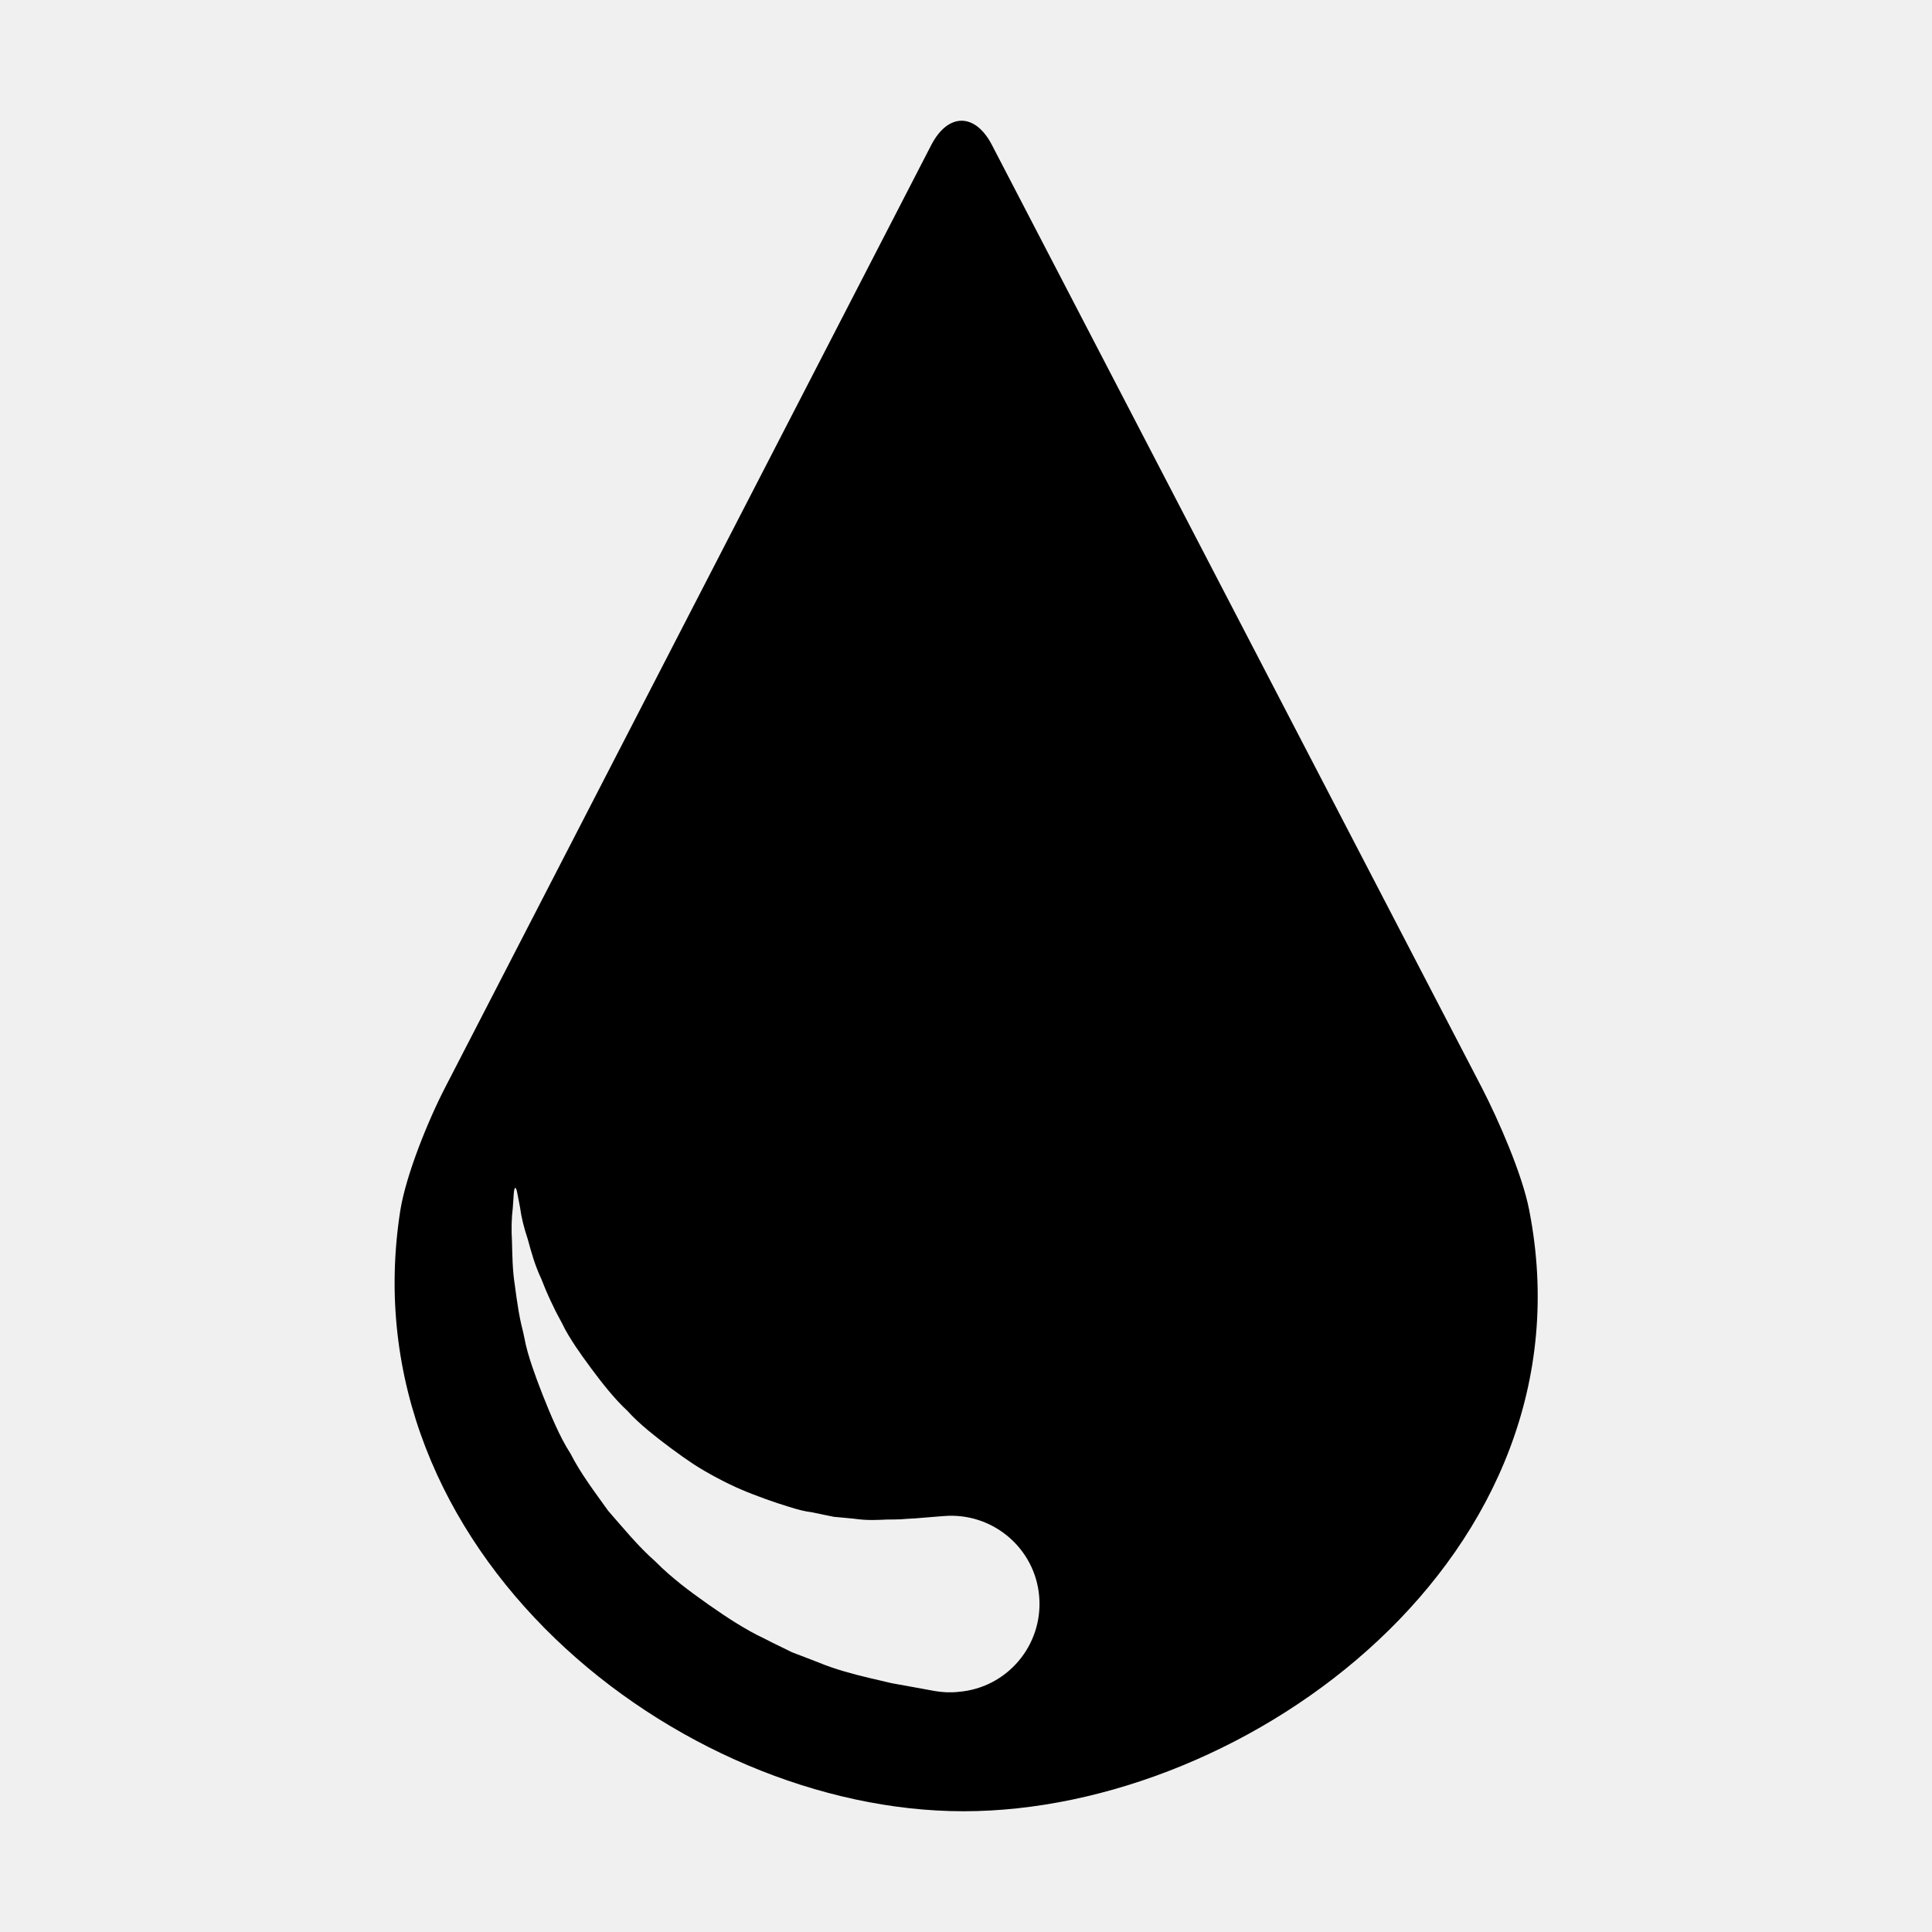
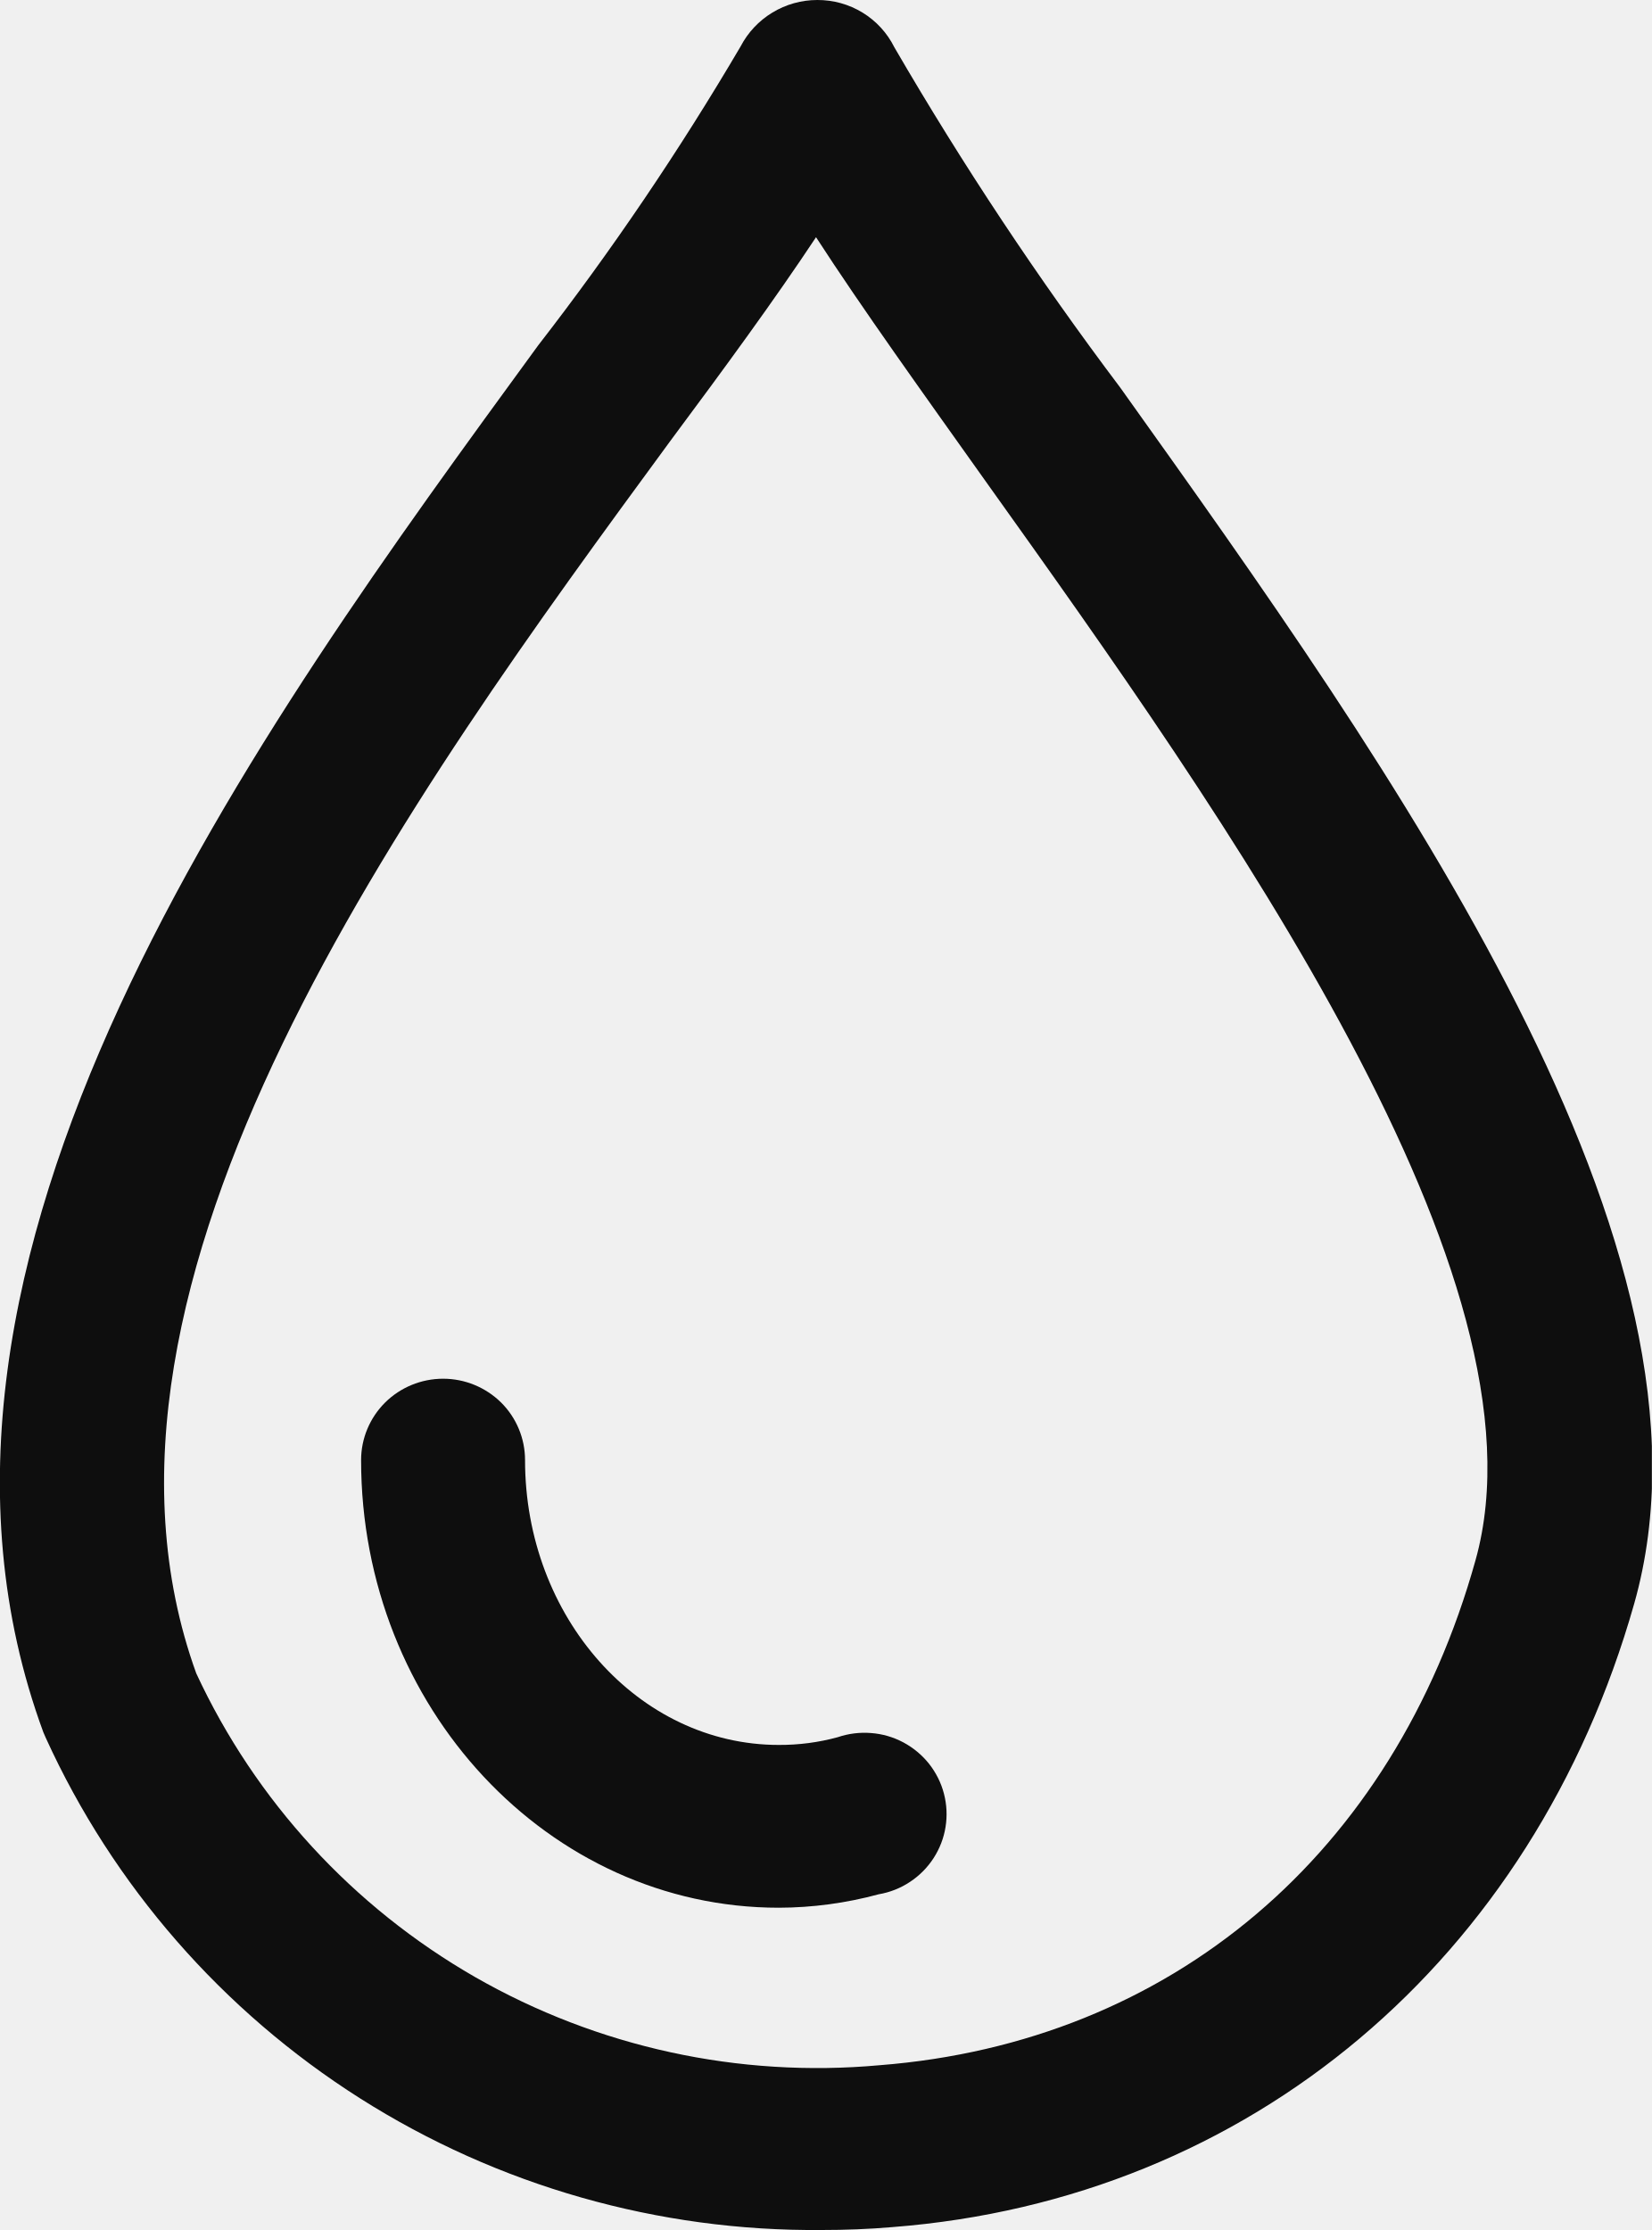
- <svg xmlns="http://www.w3.org/2000/svg" height="1000" width="1000">
-   <glyph glyph-name="water-drop" unicode="" horiz-adv-x="1000" />
-   <path d="M767 563l-253.6-488c-8.7-16.7-22.7-16.7-31.4 0.1l-251.6 487.8c-8.7 16.8-20.2 45-23.2 63.6-27.6 176 143.8 311 291.5 311 147.9 0 327.8-132.9 292.8-311.2-3.6-18.6-15.9-46.6-24.5-63.3z m-283 312.3s-5.4-1-14.8-2.7c-2.3-0.4-5-0.9-7.8-1.4-3.5-0.9-7.4-1.7-11.5-2.7-8.3-2-17.5-4.4-26.2-8-4.4-1.7-9-3.5-13.8-5.3-4.5-2.3-9.4-4.5-14.3-7.1-5-2.3-9.8-5.1-14.7-8.1-7.9-4.9-20.6-13.8-28.3-19.9-4.6-3.7-9.1-7.5-13.3-11.8-9-7.9-16.7-17.4-24.5-26.3-7-9.8-14.2-19.2-19.5-29.6-3.1-4.8-5.6-9.8-7.9-14.9-3.9-8.5-9.2-22-11.9-30.1-1.7-5-3.2-10-4.1-15-0.5-2.4-1-4.6-1.6-6.9-0.9-3.8-1.9-9.9-2.4-13.5l-0.9-6.6c-1.3-8.2-1.3-15.9-1.5-22.7-0.4-6.7-0.2-12.5 0.4-17.3 0.2-2.9 0.4-5.3 0.5-7.4 0.3-4.1 1.2-4.2 1.9-0.2 0.4 2.1 0.9 4.5 1.4 7.3 0.6 4.7 1.9 10.1 4 16.4 1.7 6.3 3.6 13.3 7 20.5 0.7 1.8 1.5 3.8 2.3 5.7 1.3 3.1 3.7 8.2 5.3 11.4 1 1.9 2 3.8 3.1 5.8 1.9 4.1 4.4 8 7 12 4.3 6.4 11.8 16.6 17 22.8 3.1 3.7 6.3 7.3 9.9 10.6 3.2 3.6 6.9 6.9 10.7 10.1 6.2 5.2 16.7 13 23.4 17.4s17.8 10.3 24.8 13.2c6.9 3 17.9 6.9 24.6 8.9 4.1 1.3 8 2.4 12.2 2.9 3.8 0.8 7.5 1.6 11.1 2.3 3.7 0.4 7.3 0.6 10.6 1 6.9 1 12.2 0.6 17.1 0.4 2.4 0 4.5 0 6.6-0.1 2.8-0.2 5.5-0.4 7.9-0.5 9.4-0.8 14.9-1.2 14.9-1.2 25.1-2 47.2 16.7 49.2 41.8 2 25.2-16.7 47.2-41.8 49.2-4.2 0.5-8.4 0.2-12.1-0.4z" />
+ <svg xmlns="http://www.w3.org/2000/svg" width="20" height="27" viewBox="0 0 20 27" fill="none">
+   <g clip-path="url(#clip0_7:8)">
+     <path d="M9.95 27C7.971 27.018 6.029 26.465 4.361 25.407C2.693 24.349 1.371 22.833 0.555 21.043L0.525 20.974C-1.584 15.244 3.096 8.869 6.515 4.183C7.41 3.029 8.228 1.819 8.967 0.562C9.055 0.393 9.188 0.251 9.352 0.152C9.515 0.053 9.703 0 9.895 -7.11995e-06C10.089 -0.001 10.279 0.052 10.444 0.153C10.609 0.254 10.742 0.399 10.828 0.572C11.656 1.997 12.569 3.373 13.562 4.691C16.873 9.332 21.007 15.111 19.786 19.417C18.565 23.724 15.136 26.631 10.803 26.965C10.515 26.99 10.232 27 9.95 27ZM2.376 20.26C3.092 21.803 4.272 23.088 5.753 23.938C7.235 24.787 8.945 25.16 10.649 25.005C14.178 24.729 16.873 22.447 17.865 18.89C18.818 15.486 14.843 9.903 11.935 5.829C11.161 4.74 10.446 3.745 9.88 2.872C9.384 3.621 8.778 4.449 8.118 5.336C4.962 9.637 0.664 15.525 2.376 20.26Z" fill="#0E0E0E" />
+     <path d="M9.429 23.098C6.64 23.098 4.372 20.669 4.372 17.678C4.372 17.417 4.477 17.166 4.663 16.981C4.849 16.797 5.102 16.693 5.365 16.693C5.628 16.693 5.88 16.797 6.067 16.981C6.253 17.166 6.357 17.417 6.357 17.678C6.357 19.58 7.732 21.127 9.429 21.127C9.671 21.128 9.911 21.097 10.144 21.033C10.273 20.989 10.411 20.972 10.547 20.983C10.684 20.993 10.816 21.032 10.937 21.096C11.058 21.161 11.164 21.249 11.249 21.356C11.333 21.463 11.395 21.586 11.429 21.718C11.463 21.849 11.47 21.986 11.448 22.121C11.427 22.255 11.377 22.383 11.303 22.498C11.229 22.612 11.132 22.71 11.018 22.785C10.904 22.861 10.775 22.912 10.64 22.935C10.245 23.042 9.838 23.097 9.429 23.098Z" fill="#0E0E0E" />
+   </g>
+   <defs>
+     <clipPath id="clip0_7:8">
+       <rect width="20" height="27" fill="white" />
+     </clipPath>
+   </defs>
</svg>
